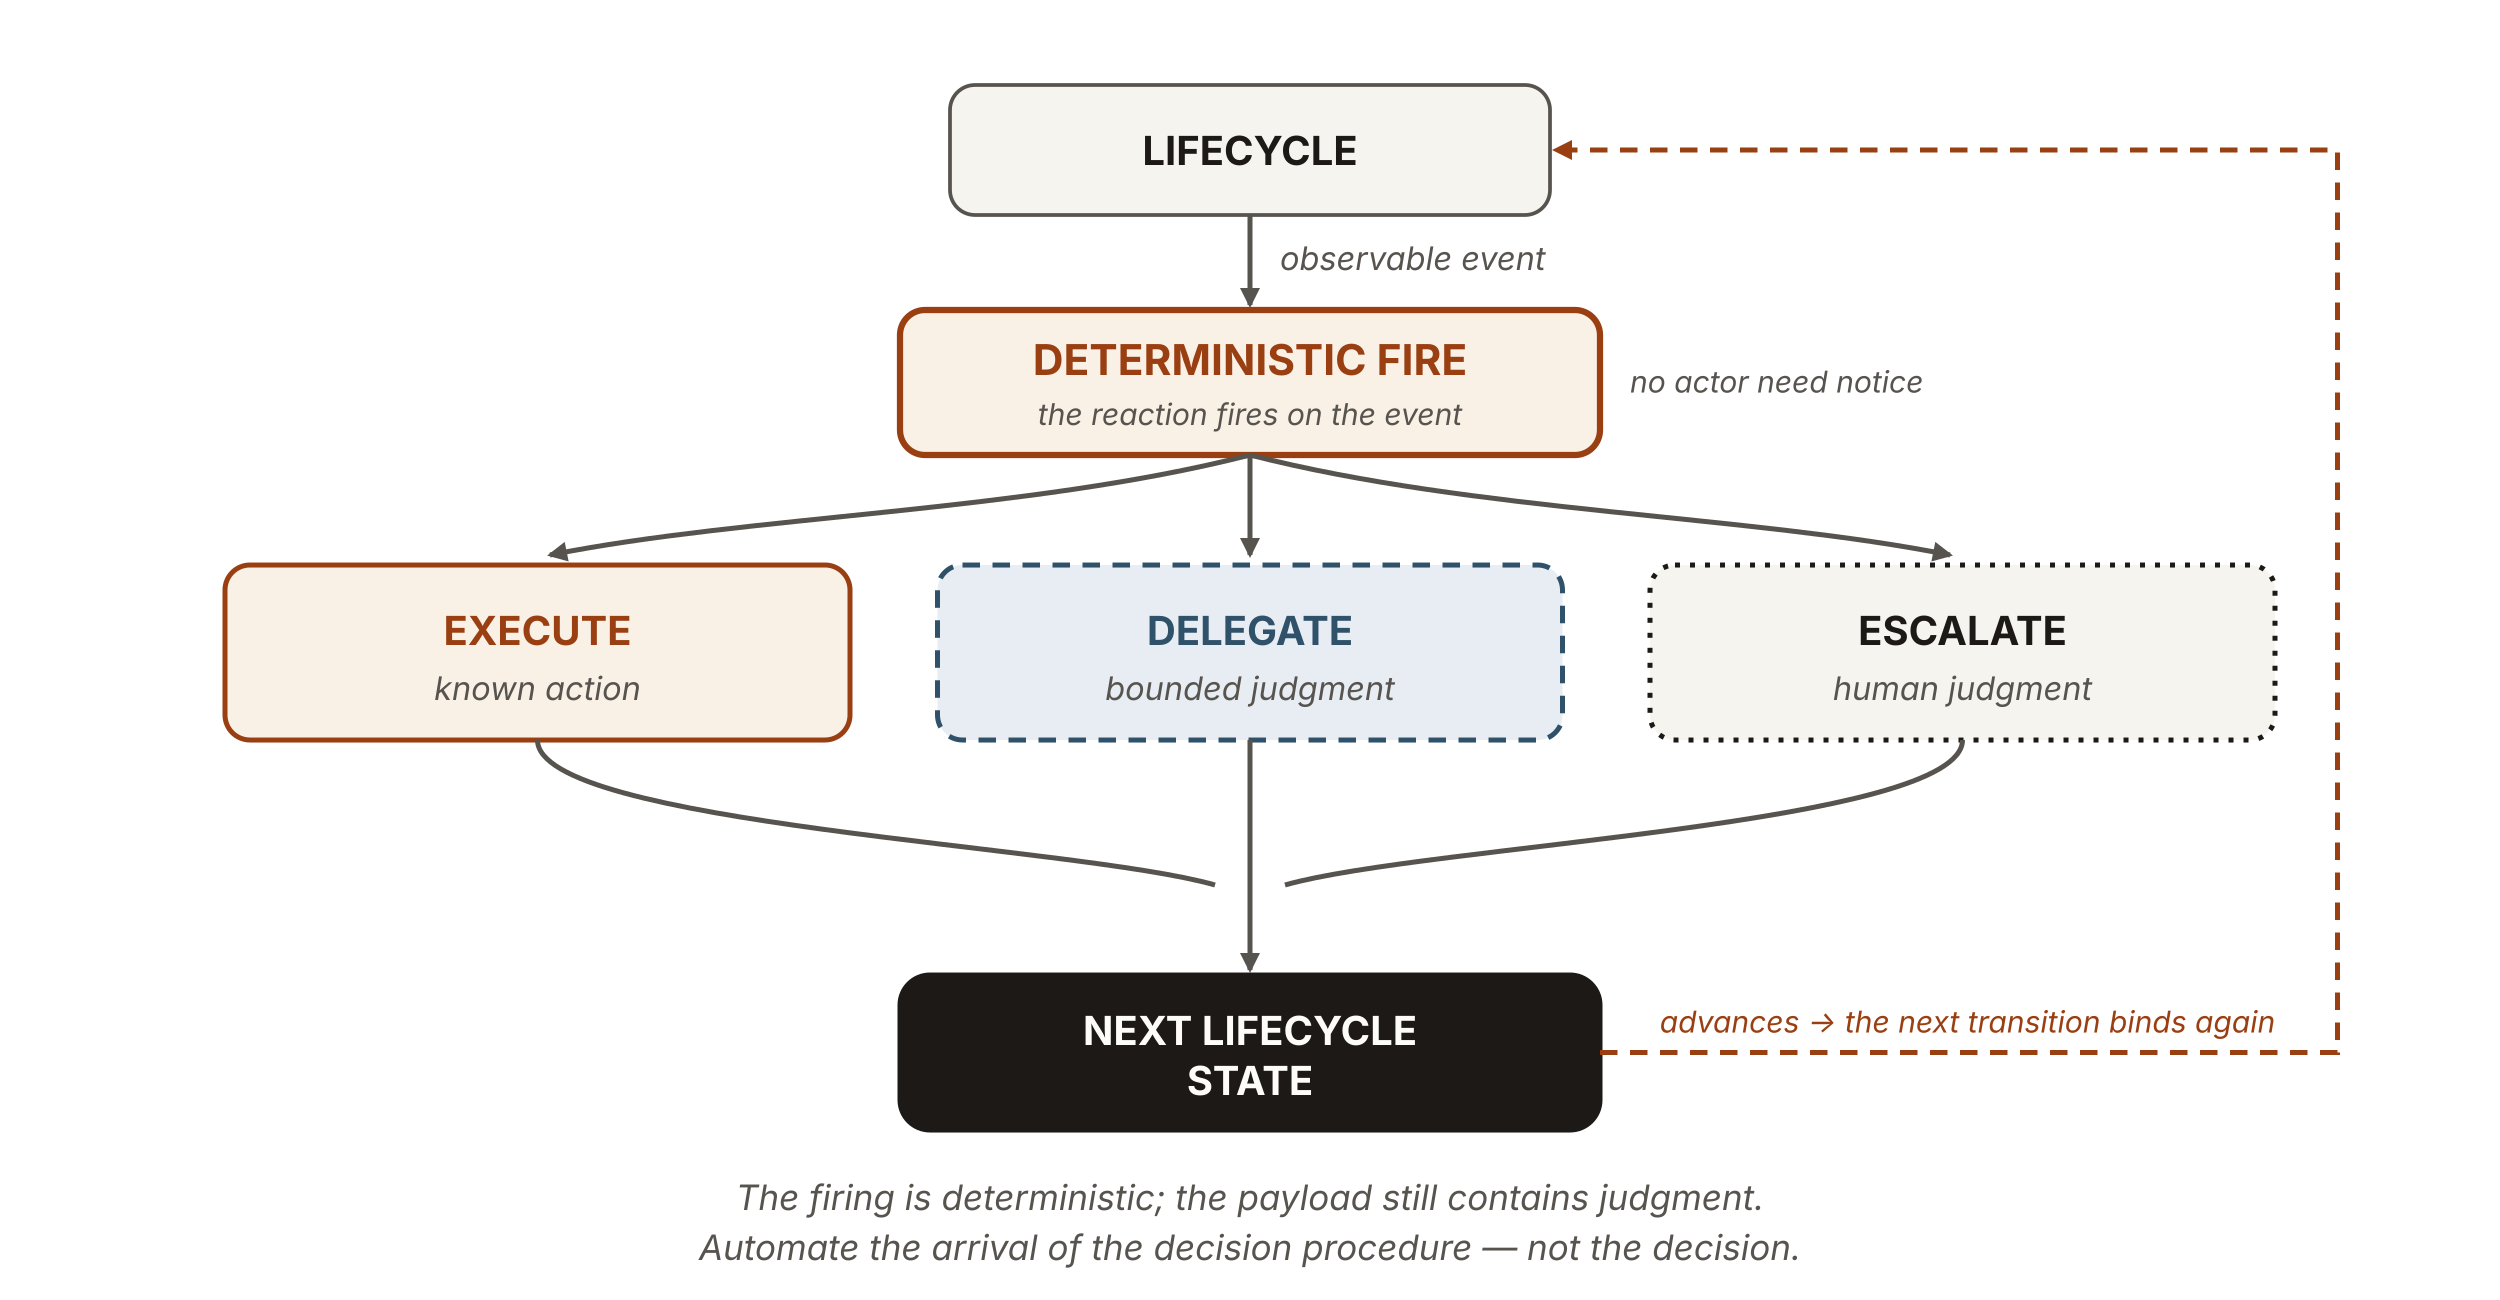
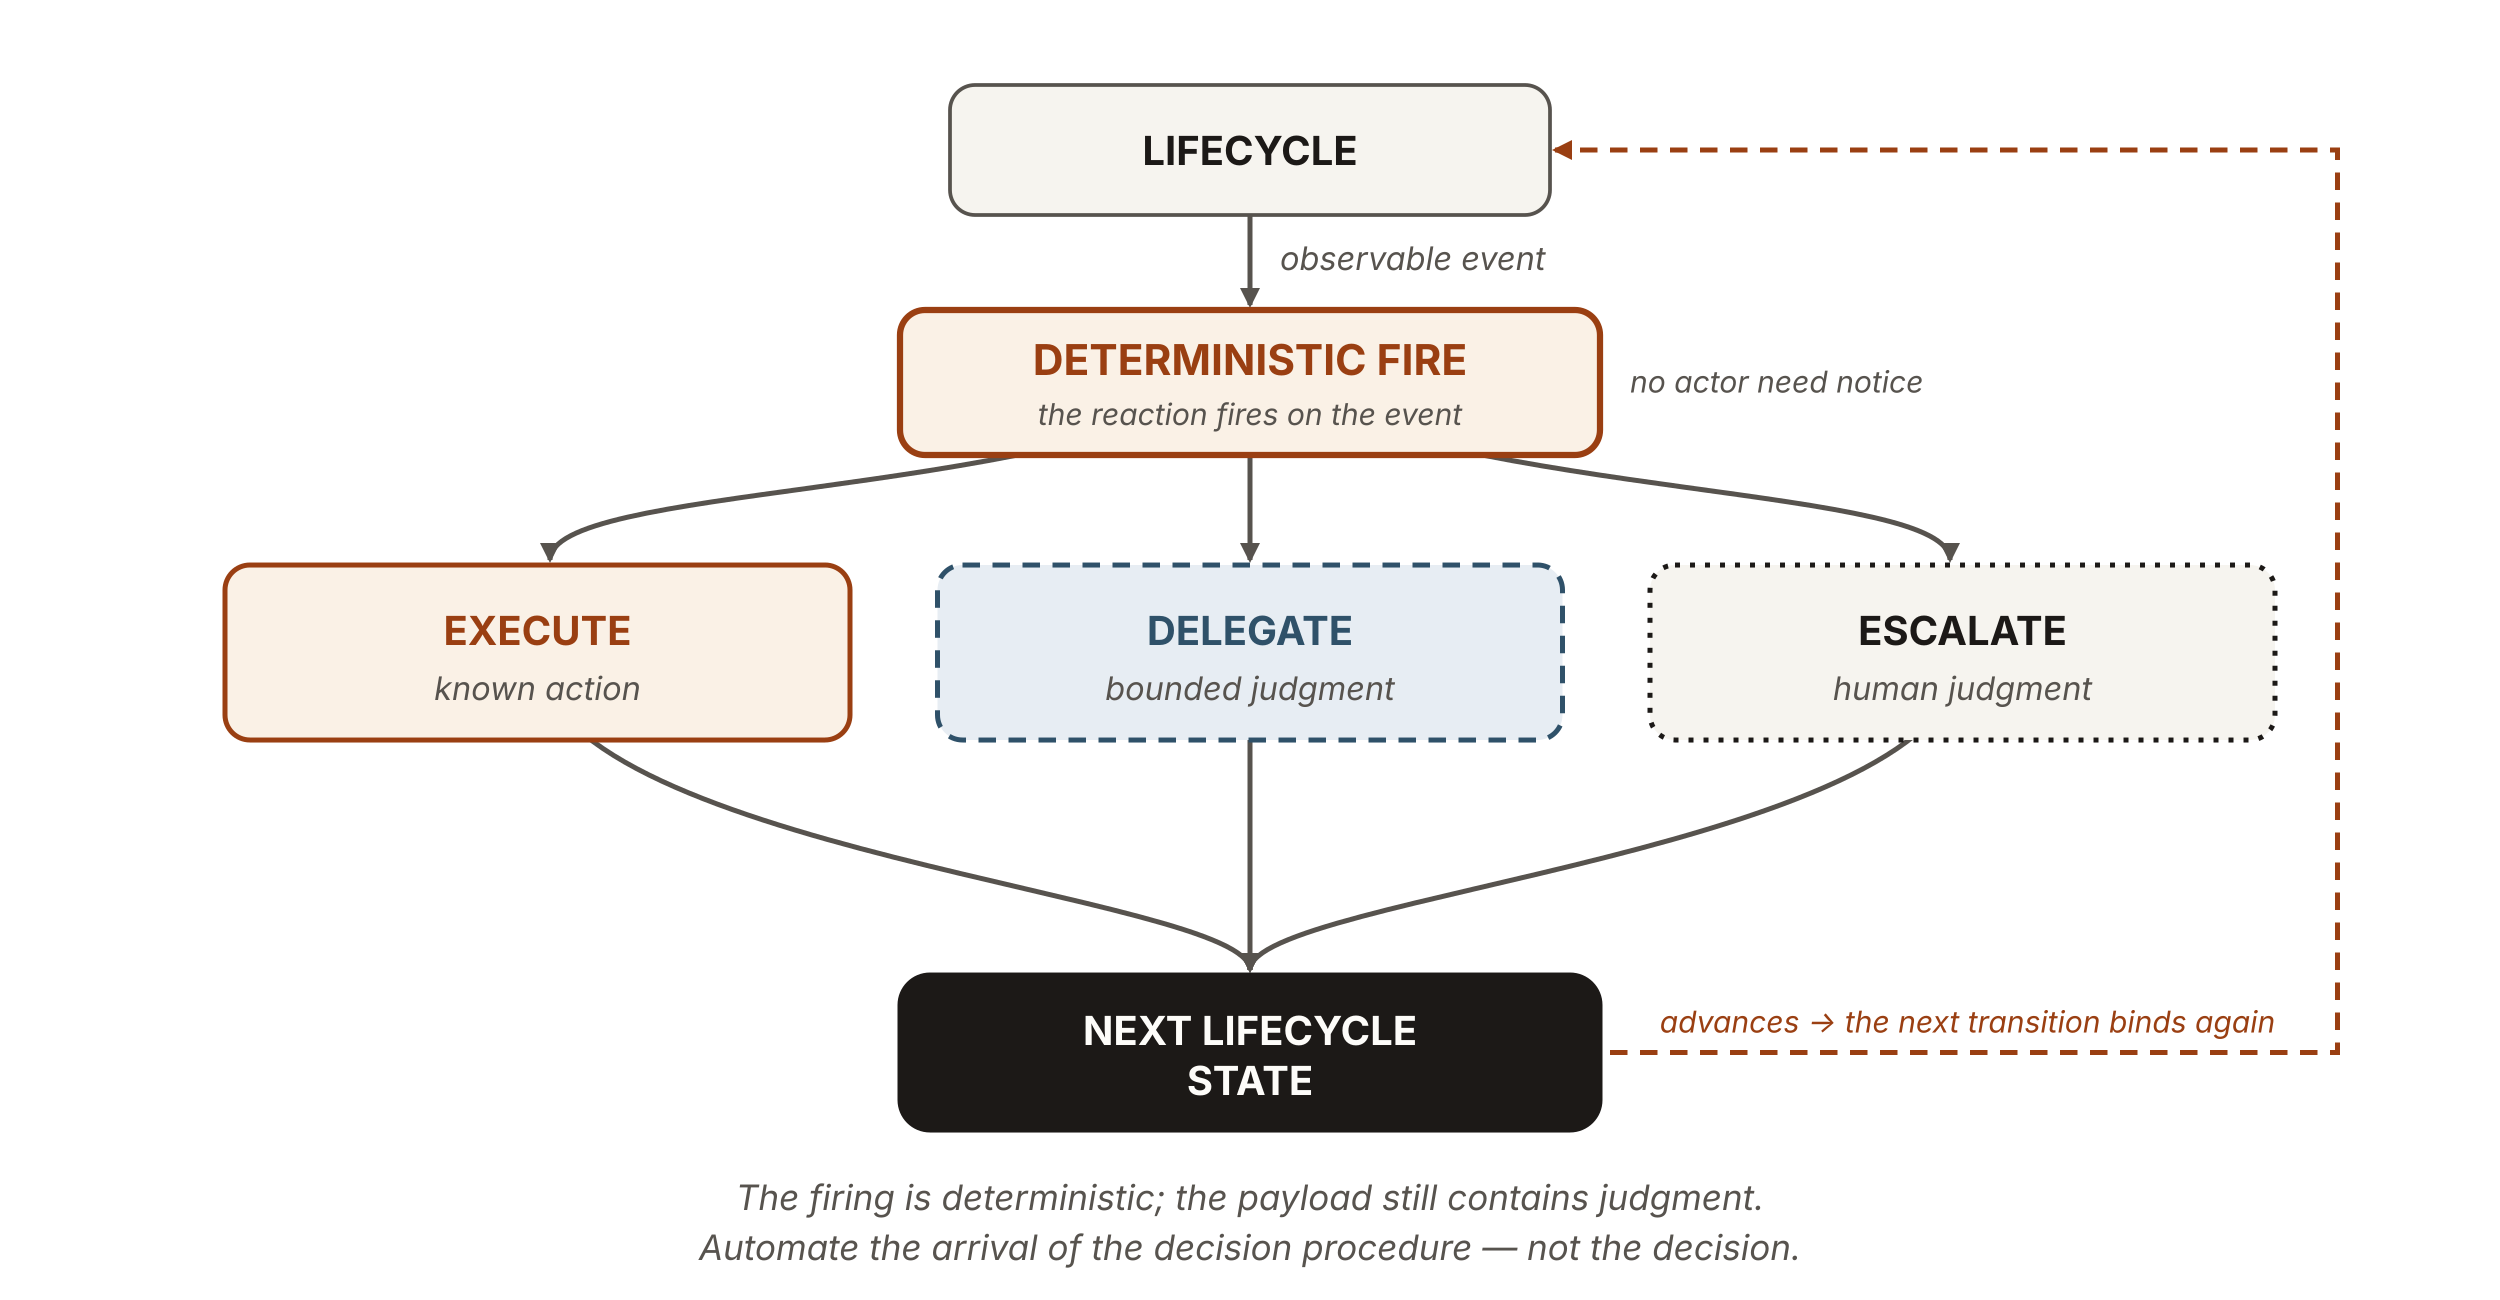
<svg xmlns="http://www.w3.org/2000/svg" viewBox="0 0 1000 520" width="1000" height="520" role="img" aria-labelledby="erTitle erDesc" font-family="'Source Sans 3', -apple-system, BlinkMacSystemFont, 'Segoe UI', sans-serif">
  <defs>
    <marker id="er-ah" viewBox="0 0 10 10" refX="8.5" refY="5" markerWidth="8" markerHeight="8" orient="auto-start-reverse" markerUnits="userSpaceOnUse">
      <path d="M0 0 L10 5 L0 10 z" fill="#57534e" />
    </marker>
    <marker id="er-ah-rust" viewBox="0 0 10 10" refX="8.5" refY="5" markerWidth="8" markerHeight="8" orient="auto-start-reverse" markerUnits="userSpaceOnUse">
      <path d="M0 0 L10 5 L0 10 z" fill="#9a3f12" />
    </marker>
  </defs>
-   <rect x="380" y="34" width="240" height="52" rx="10" fill="#f6f4ef" stroke="#57534e" stroke-width="1.5" />
+   <g fill="none" stroke="#57534e" stroke-width="2">
+     <path d="M500,60 L500,122" marker-end="url(#er-ah)" />
+     <path d="M500,153 C410,200 220,194 220,224" marker-end="url(#er-ah)" />
+     <path d="M500,153 L500,224" marker-end="url(#er-ah)" />
+     <path d="M500,153 C590,200 780,194 780,224" marker-end="url(#er-ah)" />
+     <path d="M215,261 C215,340 500,358 500,388" marker-end="url(#er-ah)" />
+     <path d="M500,261 L500,388" marker-end="url(#er-ah)" />
+     <path d="M785,261 C785,340 500,358 500,388" marker-end="url(#er-ah)" />
+   </g>
+   <path d="M500,421 L935,421 L935,60 L622,60" fill="none" stroke="#9a3f12" stroke-width="2" stroke-dasharray="7 5" marker-end="url(#er-ah-rust)" />
+   <rect id="lifecycle" x="380" y="34" width="240" height="52" rx="10" fill="#f6f4ef" stroke="#57534e" stroke-width="1.5" />
  <text x="500" y="66" text-anchor="middle" font-size="16" font-weight="700" fill="#1c1917">LIFECYCLE</text>
-   <line x1="500" y1="86" x2="500" y2="122" stroke="#57534e" stroke-width="2" marker-end="url(#er-ah)" />
-   <text x="512" y="108" text-anchor="start" font-size="13" font-style="italic" fill="#57534e">observable event</text>
-   <rect x="360" y="124" width="280" height="58" rx="10" fill="#faf1e6" stroke="#9a3f12" stroke-width="2.5" />
+   <rect id="fire" x="360" y="124" width="280" height="58" rx="10" fill="#faf1e6" stroke="#9a3f12" stroke-width="2.5" />
  <text x="500" y="150" text-anchor="middle" font-size="17" font-weight="700" fill="#9a3f12">DETERMINISTIC FIRE</text>
  <text x="500" y="170" text-anchor="middle" font-size="12" font-style="italic" fill="#57534e">the reaction fires on the event</text>
-   <text x="652" y="157" text-anchor="start" font-size="12" font-style="italic" fill="#57534e">no actor need notice</text>
-   <path d="M500 182 C 410 205 300 206 220 222" fill="none" stroke="#57534e" stroke-width="2" marker-end="url(#er-ah)" />
-   <line x1="500" y1="182" x2="500" y2="222" stroke="#57534e" stroke-width="2" marker-end="url(#er-ah)" />
-   <path d="M500 182 C 590 205 700 206 780 222" fill="none" stroke="#57534e" stroke-width="2" marker-end="url(#er-ah)" />
-   <rect x="90" y="226" width="250" height="70" rx="10" fill="#faf1e6" stroke="#9a3f12" stroke-width="2" />
+   <rect id="execute" x="90" y="226" width="250" height="70" rx="10" fill="#faf1e6" stroke="#9a3f12" stroke-width="2" />
  <text x="215" y="258" text-anchor="middle" font-size="16" font-weight="700" fill="#9a3f12">EXECUTE</text>
  <text x="215" y="280" text-anchor="middle" font-size="13" font-style="italic" fill="#57534e">known action</text>
-   <rect x="375" y="226" width="250" height="70" rx="10" fill="#e7edf3" stroke="#2f5169" stroke-width="2" stroke-dasharray="7 5" />
+   <rect id="delegate" x="375" y="226" width="250" height="70" rx="10" fill="#e7edf3" stroke="#2f5169" stroke-width="2" stroke-dasharray="7 5" />
  <text x="500" y="258" text-anchor="middle" font-size="16" font-weight="700" fill="#2f5169">DELEGATE</text>
  <text x="500" y="280" text-anchor="middle" font-size="13" font-style="italic" fill="#57534e">bounded judgment</text>
-   <rect x="660" y="226" width="250" height="70" rx="10" fill="#f6f4ef" stroke="#1c1917" stroke-width="2" stroke-dasharray="2 4" />
+   <rect id="escalate" x="660" y="226" width="250" height="70" rx="10" fill="#f6f4ef" stroke="#1c1917" stroke-width="2" stroke-dasharray="2 4" />
  <text x="785" y="258" text-anchor="middle" font-size="16" font-weight="700" fill="#1c1917">ESCALATE</text>
  <text x="785" y="280" text-anchor="middle" font-size="13" font-style="italic" fill="#57534e">human judgment</text>
-   <path d="M215 296 C 215 330 430 338 486 354" fill="none" stroke="#57534e" stroke-width="2" />
-   <line x1="500" y1="296" x2="500" y2="354" stroke="#57534e" stroke-width="2" />
-   <path d="M785 296 C 785 330 570 338 514 354" fill="none" stroke="#57534e" stroke-width="2" />
-   <line x1="500" y1="354" x2="500" y2="388" stroke="#57534e" stroke-width="2" marker-end="url(#er-ah)" />
-   <rect x="360" y="390" width="280" height="62" rx="12" fill="#1c1917" stroke="#1c1917" stroke-width="2" />
+   <rect id="next" x="360" y="390" width="280" height="62" rx="12" fill="#1c1917" stroke="#1c1917" stroke-width="2" />
  <text x="500" y="418" text-anchor="middle" font-size="16" font-weight="700" fill="#fdfcf9">NEXT LIFECYCLE</text>
  <text x="500" y="438" text-anchor="middle" font-size="16" font-weight="700" fill="#fdfcf9">STATE</text>
-   <path d="M640 421 H 935 V 60 H 622" fill="none" stroke="#9a3f12" stroke-width="2" stroke-dasharray="7 5" marker-end="url(#er-ah-rust)" />
+   <text x="512" y="108" text-anchor="start" font-size="13" font-style="italic" fill="#57534e">observable event</text>
+   <text x="652" y="157" text-anchor="start" font-size="12" font-style="italic" fill="#57534e">no actor need notice</text>
  <text x="787" y="413" text-anchor="middle" font-size="12" font-style="italic" fill="#9a3f12">advances → the next transition binds again</text>
  <text x="500" y="484" text-anchor="middle" font-size="14" font-style="italic" fill="#57534e">The firing is deterministic; the payload still contains judgment.</text>
  <text x="500" y="504" text-anchor="middle" font-size="14" font-style="italic" fill="#57534e">Automate the arrival of the decision procedure — not the decision.</text>
</svg>
